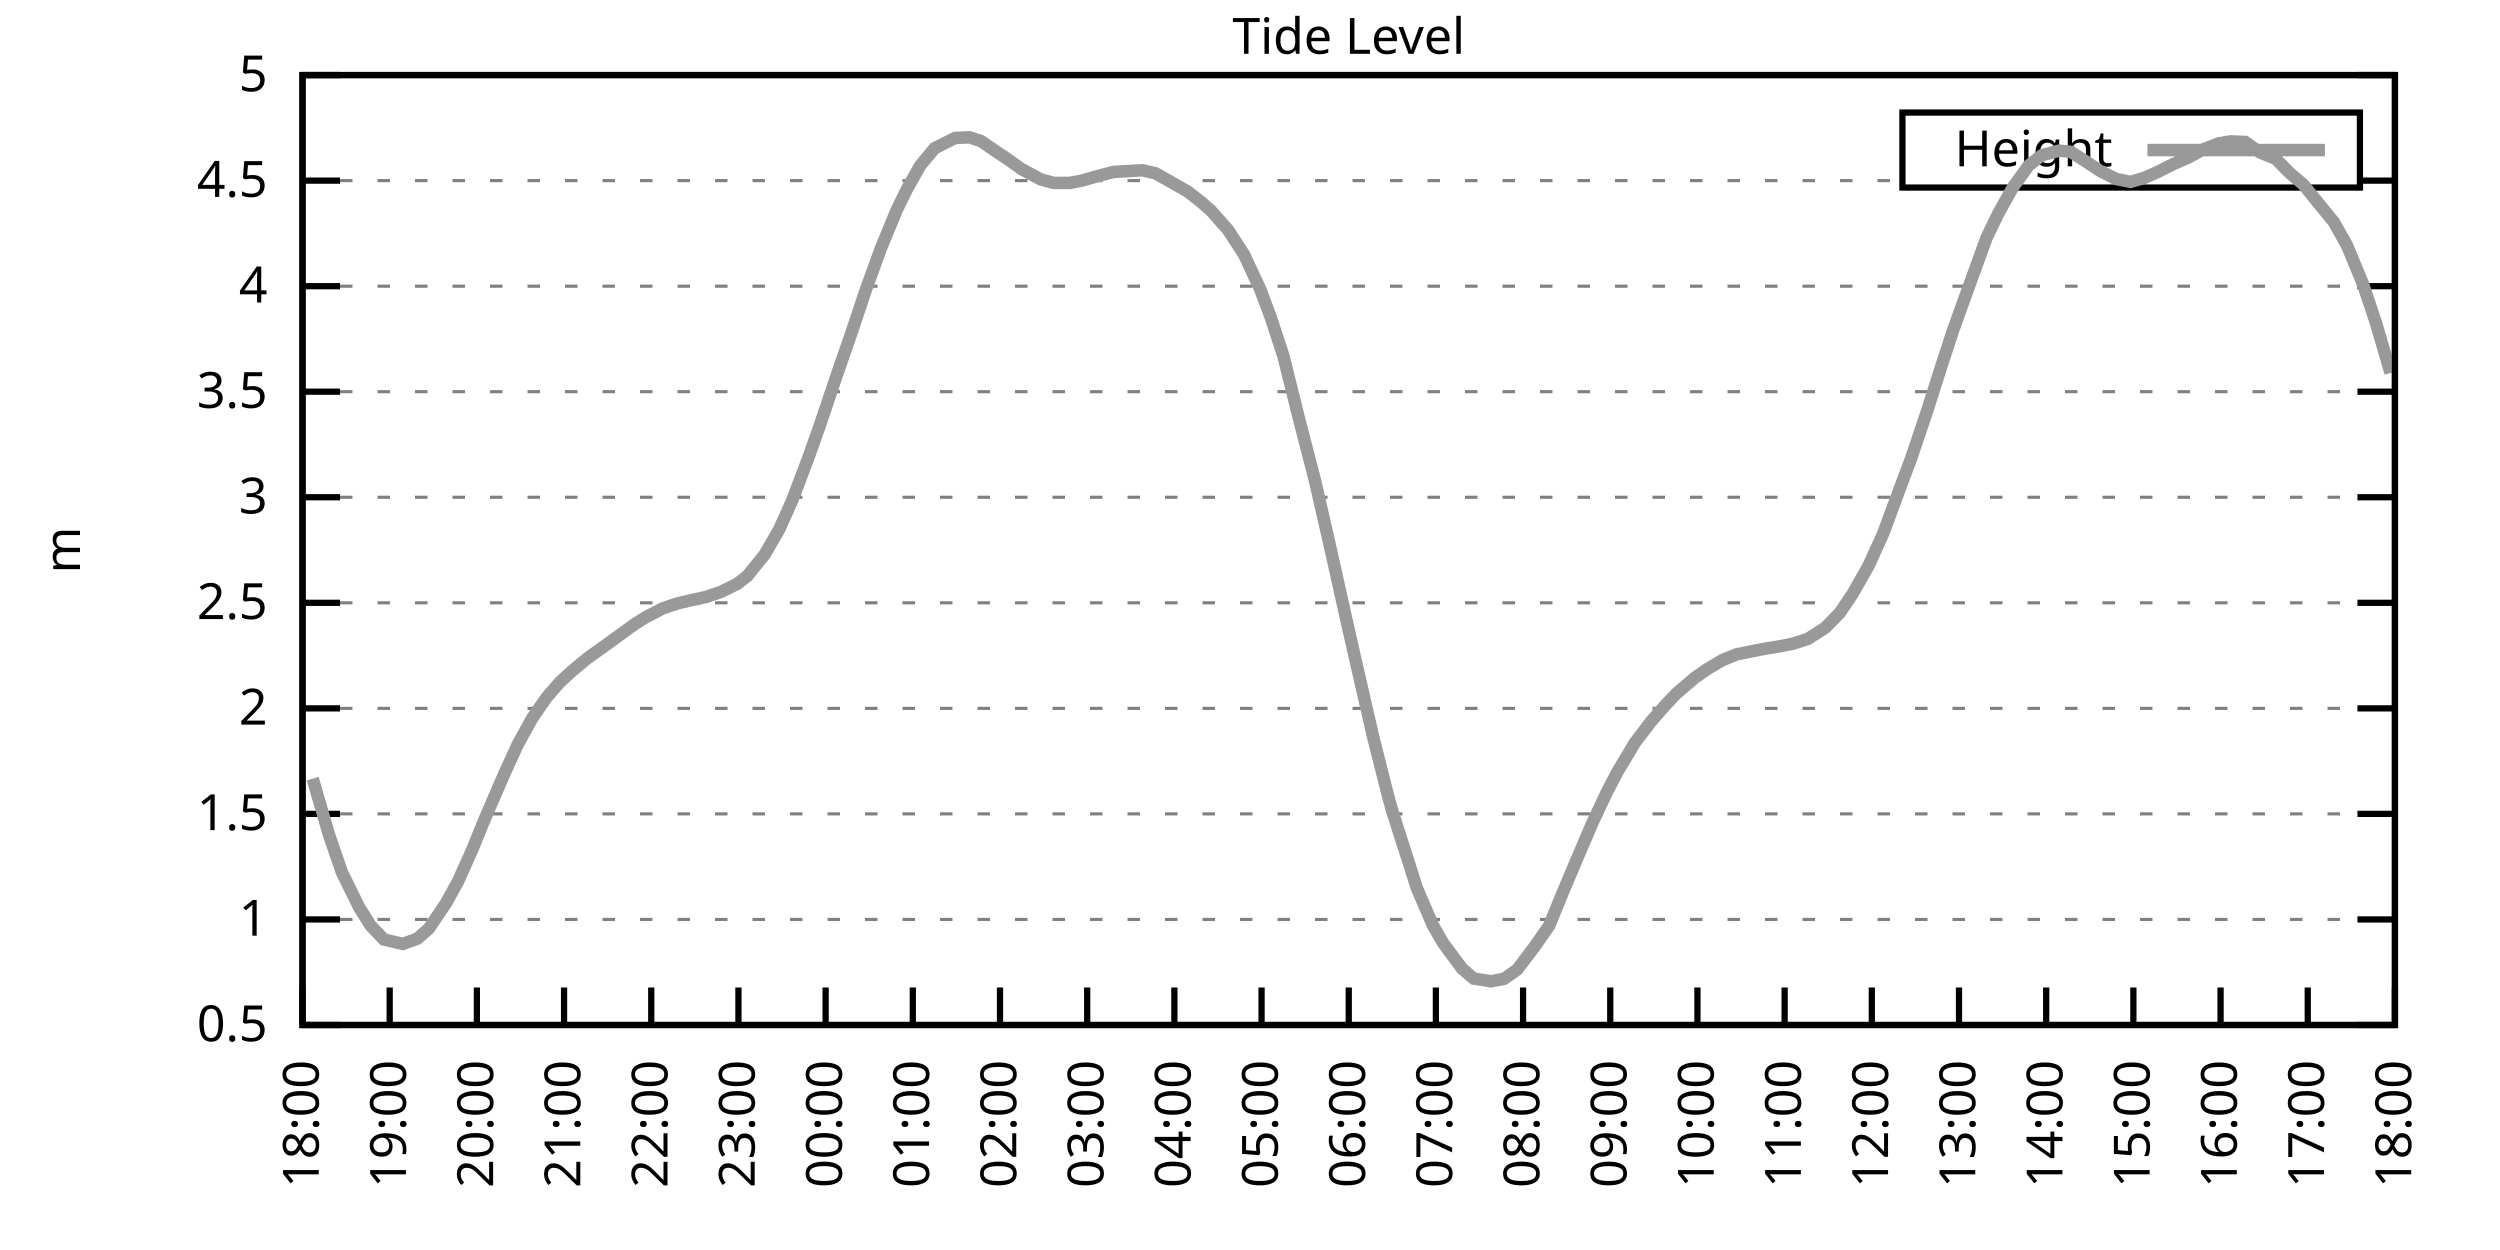
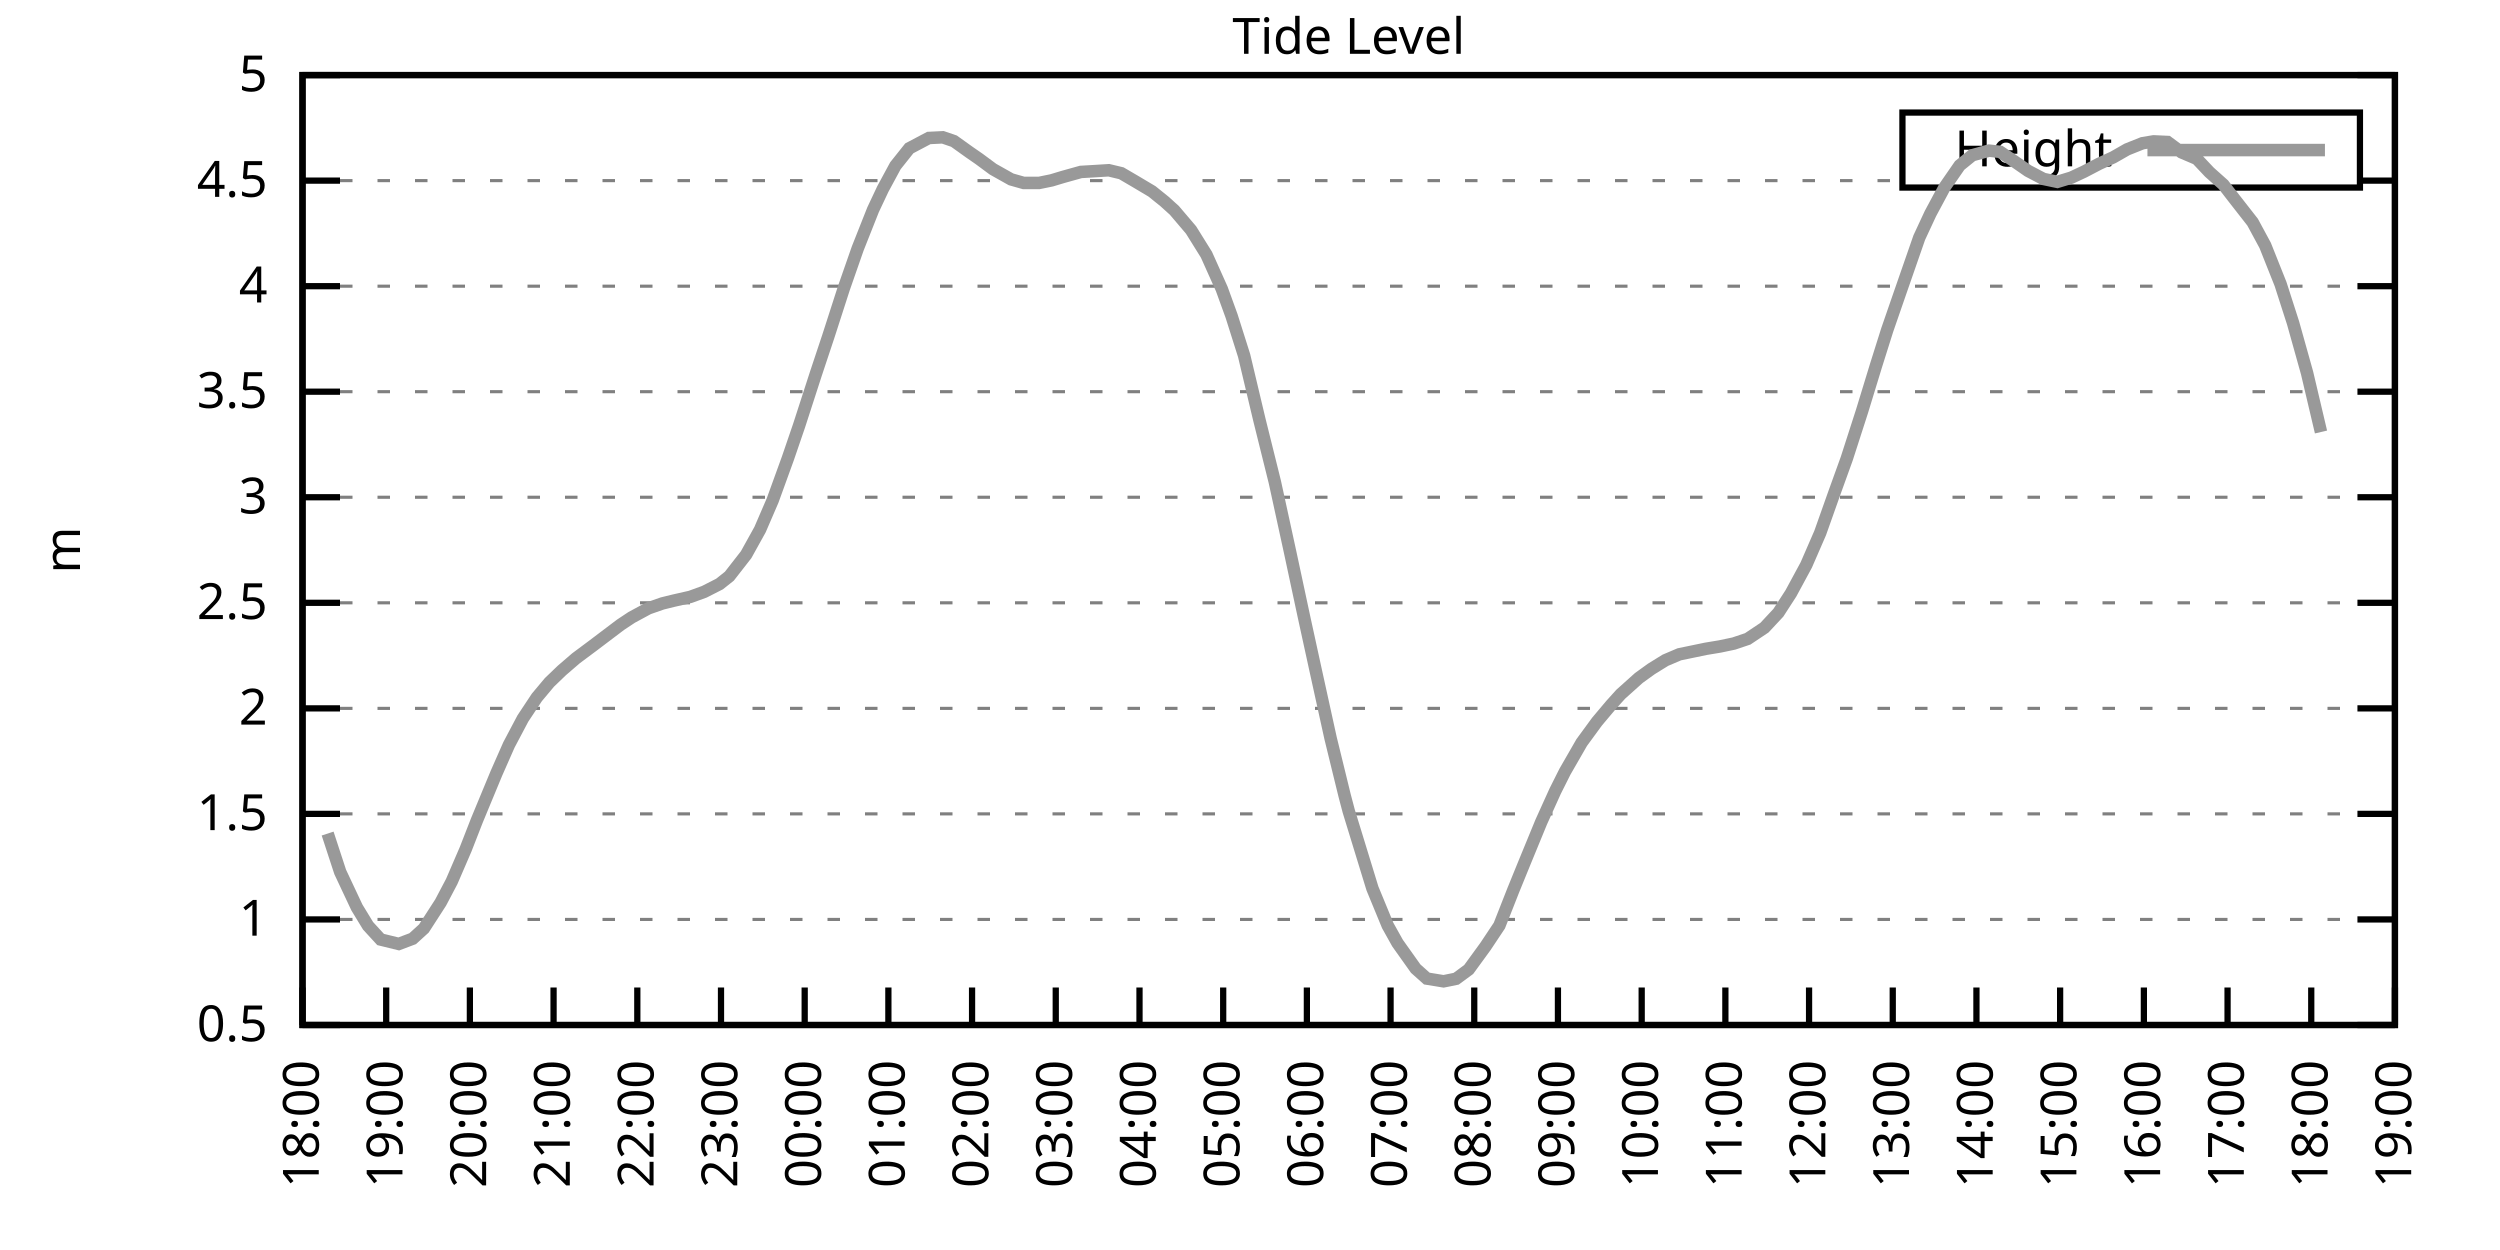
<svg xmlns="http://www.w3.org/2000/svg" xmlns:xlink="http://www.w3.org/1999/xlink" width="400" height="200" viewBox="0 0 400 200">
  <g id="gnuplot_canvas">
    <rect x="0" y="0" width="400" height="200" fill="none" />
    <defs>
      <circle id="gpDot" r="0.5" stroke-width="0.5" stroke="currentColor" />
      <path id="gpPt0" stroke-width="0.333" stroke="currentColor" d="M-1,0 h2 M0,-1 v2" />
      <path id="gpPt1" stroke-width="0.333" stroke="currentColor" d="M-1,-1 L1,1 M1,-1 L-1,1" />
      <path id="gpPt2" stroke-width="0.333" stroke="currentColor" d="M-1,0 L1,0 M0,-1 L0,1 M-1,-1 L1,1 M-1,1 L1,-1" />
      <rect id="gpPt3" stroke-width="0.333" stroke="currentColor" x="-1" y="-1" width="2" height="2" />
      <rect id="gpPt4" stroke-width="0.333" stroke="currentColor" fill="currentColor" x="-1" y="-1" width="2" height="2" />
      <circle id="gpPt5" stroke-width="0.333" stroke="currentColor" cx="0" cy="0" r="1" />
      <use xlink:href="#gpPt5" id="gpPt6" fill="currentColor" stroke="none" />
      <path id="gpPt7" stroke-width="0.333" stroke="currentColor" d="M0,-1.33 L-1.33,0.67 L1.33,0.67 z" />
      <use xlink:href="#gpPt7" id="gpPt8" fill="currentColor" stroke="none" />
      <use xlink:href="#gpPt7" id="gpPt9" stroke="currentColor" transform="rotate(180)" />
      <use xlink:href="#gpPt9" id="gpPt10" fill="currentColor" stroke="none" />
      <use xlink:href="#gpPt3" id="gpPt11" stroke="currentColor" transform="rotate(45)" />
      <use xlink:href="#gpPt11" id="gpPt12" fill="currentColor" stroke="none" />
      <path id="gpPt13" stroke-width="0.333" stroke="currentColor" d="M0,1.330 L1.265,0.411 L0.782,-1.067 L-0.782,-1.076 L-1.265,0.411 z" />
      <use xlink:href="#gpPt13" id="gpPt14" fill="currentColor" stroke="none" />
      <filter id="textbox" filterUnits="objectBoundingBox" x="0" y="0" height="1" width="1">
        <feFlood flood-color="white" flood-opacity="1" result="bgnd" />
        <feComposite in="SourceGraphic" in2="bgnd" operator="atop" />
      </filter>
      <filter id="greybox" filterUnits="objectBoundingBox" x="0" y="0" height="1" width="1">
        <feFlood flood-color="lightgrey" flood-opacity="1" result="grey" />
        <feComposite in="SourceGraphic" in2="grey" operator="atop" />
      </filter>
    </defs>
    <g fill="none" color="white" stroke="currentColor" stroke-width="1.00" stroke-linecap="butt" stroke-linejoin="miter">
</g>
    <g fill="none" color="black" stroke="currentColor" stroke-width="1.00" stroke-linecap="butt" stroke-linejoin="miter">
      <g stroke="none" shape-rendering="crispEdges">
        <polygon fill="rgb(255, 255, 255)" points="48.40,164.00 383.18,164.00 383.18,12.02 48.40,12.02 " />
      </g>
    </g>
    <g fill="none" color="black" stroke="currentColor" stroke-width="1.00" stroke-linecap="butt" stroke-linejoin="miter">
</g>
    <g fill="none" color="black" stroke="black" stroke-width="0.50" stroke-linecap="butt" stroke-linejoin="miter">
</g>
    <g fill="none" color="gray" stroke="currentColor" stroke-width="0.50" stroke-linecap="butt" stroke-linejoin="miter">
      <path stroke="gray" stroke-dasharray="2,4" class="gridline" d="M48.40,164.00 L383.19,164.00  " />
    </g>
    <g fill="none" color="gray" stroke="gray" stroke-width="1.00" stroke-linecap="butt" stroke-linejoin="miter">
</g>
    <g fill="none" color="black" stroke="currentColor" stroke-width="1.00" stroke-linecap="butt" stroke-linejoin="miter">
      <path stroke="black" d="M48.40,164.00 L54.40,164.00 M383.19,164.00 L377.19,164.00  " />
      <g transform="translate(42.80,166.60)" stroke="none" fill="black" font-family="Sans" font-size="8.00" text-anchor="end">
        <text>
          <tspan font-family="Sans"> 0.5</tspan>
        </text>
      </g>
    </g>
    <g fill="none" color="black" stroke="currentColor" stroke-width="1.00" stroke-linecap="butt" stroke-linejoin="miter">
</g>
    <g fill="none" color="black" stroke="black" stroke-width="0.50" stroke-linecap="butt" stroke-linejoin="miter">
</g>
    <g fill="none" color="gray" stroke="currentColor" stroke-width="0.50" stroke-linecap="butt" stroke-linejoin="miter">
      <path stroke="gray" stroke-dasharray="2,4" class="gridline" d="M48.40,147.11 L383.19,147.11  " />
    </g>
    <g fill="none" color="gray" stroke="gray" stroke-width="1.00" stroke-linecap="butt" stroke-linejoin="miter">
</g>
    <g fill="none" color="black" stroke="currentColor" stroke-width="1.00" stroke-linecap="butt" stroke-linejoin="miter">
      <path stroke="black" d="M48.40,147.11 L54.40,147.11 M383.19,147.11 L377.19,147.11  " />
      <g transform="translate(42.80,149.71)" stroke="none" fill="black" font-family="Sans" font-size="8.00" text-anchor="end">
        <text>
          <tspan font-family="Sans"> 1</tspan>
        </text>
      </g>
    </g>
    <g fill="none" color="black" stroke="currentColor" stroke-width="1.00" stroke-linecap="butt" stroke-linejoin="miter">
</g>
    <g fill="none" color="black" stroke="black" stroke-width="0.50" stroke-linecap="butt" stroke-linejoin="miter">
</g>
    <g fill="none" color="gray" stroke="currentColor" stroke-width="0.50" stroke-linecap="butt" stroke-linejoin="miter">
      <path stroke="gray" stroke-dasharray="2,4" class="gridline" d="M48.40,130.22 L383.19,130.22  " />
    </g>
    <g fill="none" color="gray" stroke="gray" stroke-width="1.00" stroke-linecap="butt" stroke-linejoin="miter">
</g>
    <g fill="none" color="black" stroke="currentColor" stroke-width="1.00" stroke-linecap="butt" stroke-linejoin="miter">
      <path stroke="black" d="M48.40,130.22 L54.40,130.22 M383.19,130.22 L377.19,130.22  " />
      <g transform="translate(42.80,132.82)" stroke="none" fill="black" font-family="Sans" font-size="8.00" text-anchor="end">
        <text>
          <tspan font-family="Sans"> 1.5</tspan>
        </text>
      </g>
    </g>
    <g fill="none" color="black" stroke="currentColor" stroke-width="1.00" stroke-linecap="butt" stroke-linejoin="miter">
</g>
    <g fill="none" color="black" stroke="black" stroke-width="0.50" stroke-linecap="butt" stroke-linejoin="miter">
</g>
    <g fill="none" color="gray" stroke="currentColor" stroke-width="0.50" stroke-linecap="butt" stroke-linejoin="miter">
      <path stroke="gray" stroke-dasharray="2,4" class="gridline" d="M48.40,113.34 L383.19,113.34  " />
    </g>
    <g fill="none" color="gray" stroke="gray" stroke-width="1.00" stroke-linecap="butt" stroke-linejoin="miter">
</g>
    <g fill="none" color="black" stroke="currentColor" stroke-width="1.00" stroke-linecap="butt" stroke-linejoin="miter">
      <path stroke="black" d="M48.40,113.34 L54.40,113.34 M383.19,113.34 L377.19,113.34  " />
      <g transform="translate(42.80,115.94)" stroke="none" fill="black" font-family="Sans" font-size="8.00" text-anchor="end">
        <text>
          <tspan font-family="Sans"> 2</tspan>
        </text>
      </g>
    </g>
    <g fill="none" color="black" stroke="currentColor" stroke-width="1.00" stroke-linecap="butt" stroke-linejoin="miter">
</g>
    <g fill="none" color="black" stroke="black" stroke-width="0.50" stroke-linecap="butt" stroke-linejoin="miter">
</g>
    <g fill="none" color="gray" stroke="currentColor" stroke-width="0.50" stroke-linecap="butt" stroke-linejoin="miter">
      <path stroke="gray" stroke-dasharray="2,4" class="gridline" d="M48.40,96.45 L383.19,96.45  " />
    </g>
    <g fill="none" color="gray" stroke="gray" stroke-width="1.00" stroke-linecap="butt" stroke-linejoin="miter">
</g>
    <g fill="none" color="black" stroke="currentColor" stroke-width="1.00" stroke-linecap="butt" stroke-linejoin="miter">
      <path stroke="black" d="M48.40,96.45 L54.40,96.45 M383.19,96.45 L377.19,96.45  " />
      <g transform="translate(42.80,99.05)" stroke="none" fill="black" font-family="Sans" font-size="8.00" text-anchor="end">
        <text>
          <tspan font-family="Sans"> 2.5</tspan>
        </text>
      </g>
    </g>
    <g fill="none" color="black" stroke="currentColor" stroke-width="1.00" stroke-linecap="butt" stroke-linejoin="miter">
</g>
    <g fill="none" color="black" stroke="black" stroke-width="0.50" stroke-linecap="butt" stroke-linejoin="miter">
</g>
    <g fill="none" color="gray" stroke="currentColor" stroke-width="0.50" stroke-linecap="butt" stroke-linejoin="miter">
      <path stroke="gray" stroke-dasharray="2,4" class="gridline" d="M48.40,79.56 L383.19,79.56  " />
    </g>
    <g fill="none" color="gray" stroke="gray" stroke-width="1.00" stroke-linecap="butt" stroke-linejoin="miter">
</g>
    <g fill="none" color="black" stroke="currentColor" stroke-width="1.00" stroke-linecap="butt" stroke-linejoin="miter">
      <path stroke="black" d="M48.40,79.56 L54.40,79.56 M383.19,79.56 L377.19,79.56  " />
      <g transform="translate(42.80,82.16)" stroke="none" fill="black" font-family="Sans" font-size="8.00" text-anchor="end">
        <text>
          <tspan font-family="Sans"> 3</tspan>
        </text>
      </g>
    </g>
    <g fill="none" color="black" stroke="currentColor" stroke-width="1.00" stroke-linecap="butt" stroke-linejoin="miter">
</g>
    <g fill="none" color="black" stroke="black" stroke-width="0.50" stroke-linecap="butt" stroke-linejoin="miter">
</g>
    <g fill="none" color="gray" stroke="currentColor" stroke-width="0.50" stroke-linecap="butt" stroke-linejoin="miter">
      <path stroke="gray" stroke-dasharray="2,4" class="gridline" d="M48.40,62.67 L383.19,62.67  " />
    </g>
    <g fill="none" color="gray" stroke="gray" stroke-width="1.00" stroke-linecap="butt" stroke-linejoin="miter">
</g>
    <g fill="none" color="black" stroke="currentColor" stroke-width="1.00" stroke-linecap="butt" stroke-linejoin="miter">
      <path stroke="black" d="M48.40,62.67 L54.40,62.67 M383.19,62.67 L377.19,62.67  " />
      <g transform="translate(42.80,65.27)" stroke="none" fill="black" font-family="Sans" font-size="8.00" text-anchor="end">
        <text>
          <tspan font-family="Sans"> 3.5</tspan>
        </text>
      </g>
    </g>
    <g fill="none" color="black" stroke="currentColor" stroke-width="1.00" stroke-linecap="butt" stroke-linejoin="miter">
</g>
    <g fill="none" color="black" stroke="black" stroke-width="0.50" stroke-linecap="butt" stroke-linejoin="miter">
</g>
    <g fill="none" color="gray" stroke="currentColor" stroke-width="0.50" stroke-linecap="butt" stroke-linejoin="miter">
      <path stroke="gray" stroke-dasharray="2,4" class="gridline" d="M48.40,45.79 L383.19,45.79  " />
    </g>
    <g fill="none" color="gray" stroke="gray" stroke-width="1.00" stroke-linecap="butt" stroke-linejoin="miter">
</g>
    <g fill="none" color="black" stroke="currentColor" stroke-width="1.00" stroke-linecap="butt" stroke-linejoin="miter">
      <path stroke="black" d="M48.40,45.79 L54.40,45.79 M383.19,45.79 L377.19,45.79  " />
      <g transform="translate(42.80,48.39)" stroke="none" fill="black" font-family="Sans" font-size="8.00" text-anchor="end">
        <text>
          <tspan font-family="Sans"> 4</tspan>
        </text>
      </g>
    </g>
    <g fill="none" color="black" stroke="currentColor" stroke-width="1.00" stroke-linecap="butt" stroke-linejoin="miter">
</g>
    <g fill="none" color="black" stroke="black" stroke-width="0.50" stroke-linecap="butt" stroke-linejoin="miter">
</g>
    <g fill="none" color="gray" stroke="currentColor" stroke-width="0.50" stroke-linecap="butt" stroke-linejoin="miter">
      <path stroke="gray" stroke-dasharray="2,4" class="gridline" d="M48.40,28.90 L304.39,28.90 M377.59,28.90 L383.19,28.90  " />
    </g>
    <g fill="none" color="gray" stroke="gray" stroke-width="1.00" stroke-linecap="butt" stroke-linejoin="miter">
</g>
    <g fill="none" color="black" stroke="currentColor" stroke-width="1.00" stroke-linecap="butt" stroke-linejoin="miter">
      <path stroke="black" d="M48.40,28.90 L54.40,28.90 M383.19,28.90 L377.19,28.90  " />
      <g transform="translate(42.80,31.50)" stroke="none" fill="black" font-family="Sans" font-size="8.00" text-anchor="end">
        <text>
          <tspan font-family="Sans"> 4.5</tspan>
        </text>
      </g>
    </g>
    <g fill="none" color="black" stroke="currentColor" stroke-width="1.00" stroke-linecap="butt" stroke-linejoin="miter">
</g>
    <g fill="none" color="black" stroke="black" stroke-width="0.50" stroke-linecap="butt" stroke-linejoin="miter">
</g>
    <g fill="none" color="gray" stroke="currentColor" stroke-width="0.50" stroke-linecap="butt" stroke-linejoin="miter">
      <path stroke="gray" stroke-dasharray="2,4" class="gridline" d="M48.40,12.01 L383.19,12.01  " />
    </g>
    <g fill="none" color="gray" stroke="gray" stroke-width="1.00" stroke-linecap="butt" stroke-linejoin="miter">
</g>
    <g fill="none" color="black" stroke="currentColor" stroke-width="1.00" stroke-linecap="butt" stroke-linejoin="miter">
      <path stroke="black" d="M48.40,12.01 L54.40,12.01 M383.19,12.01 L377.19,12.01  " />
      <g transform="translate(42.80,14.61)" stroke="none" fill="black" font-family="Sans" font-size="8.00" text-anchor="end">
        <text>
          <tspan font-family="Sans"> 5</tspan>
        </text>
      </g>
    </g>
    <g fill="none" color="black" stroke="currentColor" stroke-width="1.00" stroke-linecap="butt" stroke-linejoin="miter">
      <path stroke="black" d="M48.40,164.00 L48.40,158.00  " />
      <g transform="translate(51.00,169.60) rotate(270.00)" stroke="none" fill="black" font-family="Sans" font-size="8.00" text-anchor="end">
        <text>
          <tspan font-family="Sans">18:00</tspan>
        </text>
      </g>
    </g>
    <g fill="none" color="black" stroke="currentColor" stroke-width="1.00" stroke-linecap="butt" stroke-linejoin="miter">
-       <path stroke="black" d="M62.35,164.00 L62.35,158.00  " />
-       <g transform="translate(64.95,169.60) rotate(270.00)" stroke="none" fill="black" font-family="Sans" font-size="8.00" text-anchor="end">
+       <path stroke="black" d="M61.79,164.00 L61.79,158.00  " />
+       <g transform="translate(64.39,169.60) rotate(270.00)" stroke="none" fill="black" font-family="Sans" font-size="8.00" text-anchor="end">
        <text>
          <tspan font-family="Sans">19:00</tspan>
        </text>
      </g>
    </g>
    <g fill="none" color="black" stroke="currentColor" stroke-width="1.00" stroke-linecap="butt" stroke-linejoin="miter">
-       <path stroke="black" d="M76.30,164.00 L76.30,158.00  " />
-       <g transform="translate(78.90,169.60) rotate(270.00)" stroke="none" fill="black" font-family="Sans" font-size="8.00" text-anchor="end">
+       <path stroke="black" d="M75.18,164.00 L75.18,158.00  " />
+       <g transform="translate(77.78,169.60) rotate(270.00)" stroke="none" fill="black" font-family="Sans" font-size="8.00" text-anchor="end">
        <text>
          <tspan font-family="Sans">20:00</tspan>
        </text>
      </g>
    </g>
    <g fill="none" color="black" stroke="currentColor" stroke-width="1.00" stroke-linecap="butt" stroke-linejoin="miter">
-       <path stroke="black" d="M90.25,164.00 L90.25,158.00  " />
-       <g transform="translate(92.85,169.60) rotate(270.00)" stroke="none" fill="black" font-family="Sans" font-size="8.00" text-anchor="end">
+       <path stroke="black" d="M88.57,164.00 L88.57,158.00  " />
+       <g transform="translate(91.17,169.60) rotate(270.00)" stroke="none" fill="black" font-family="Sans" font-size="8.00" text-anchor="end">
        <text>
          <tspan font-family="Sans">21:00</tspan>
        </text>
      </g>
    </g>
    <g fill="none" color="black" stroke="currentColor" stroke-width="1.00" stroke-linecap="butt" stroke-linejoin="miter">
-       <path stroke="black" d="M104.20,164.00 L104.20,158.00  " />
-       <g transform="translate(106.80,169.60) rotate(270.00)" stroke="none" fill="black" font-family="Sans" font-size="8.00" text-anchor="end">
+       <path stroke="black" d="M101.97,164.00 L101.97,158.00  " />
+       <g transform="translate(104.57,169.60) rotate(270.00)" stroke="none" fill="black" font-family="Sans" font-size="8.00" text-anchor="end">
        <text>
          <tspan font-family="Sans">22:00</tspan>
        </text>
      </g>
    </g>
    <g fill="none" color="black" stroke="currentColor" stroke-width="1.00" stroke-linecap="butt" stroke-linejoin="miter">
-       <path stroke="black" d="M118.15,164.00 L118.15,158.00  " />
-       <g transform="translate(120.75,169.60) rotate(270.00)" stroke="none" fill="black" font-family="Sans" font-size="8.00" text-anchor="end">
+       <path stroke="black" d="M115.36,164.00 L115.36,158.00  " />
+       <g transform="translate(117.96,169.60) rotate(270.00)" stroke="none" fill="black" font-family="Sans" font-size="8.00" text-anchor="end">
        <text>
          <tspan font-family="Sans">23:00</tspan>
        </text>
      </g>
    </g>
    <g fill="none" color="black" stroke="currentColor" stroke-width="1.00" stroke-linecap="butt" stroke-linejoin="miter">
-       <path stroke="black" d="M132.10,164.00 L132.10,158.00  " />
-       <g transform="translate(134.70,169.60) rotate(270.00)" stroke="none" fill="black" font-family="Sans" font-size="8.00" text-anchor="end">
+       <path stroke="black" d="M128.75,164.00 L128.75,158.00  " />
+       <g transform="translate(131.35,169.60) rotate(270.00)" stroke="none" fill="black" font-family="Sans" font-size="8.00" text-anchor="end">
        <text>
          <tspan font-family="Sans">00:00</tspan>
        </text>
      </g>
    </g>
    <g fill="none" color="black" stroke="currentColor" stroke-width="1.00" stroke-linecap="butt" stroke-linejoin="miter">
-       <path stroke="black" d="M146.05,164.00 L146.05,158.00  " />
-       <g transform="translate(148.65,169.60) rotate(270.00)" stroke="none" fill="black" font-family="Sans" font-size="8.00" text-anchor="end">
+       <path stroke="black" d="M142.14,164.00 L142.14,158.00  " />
+       <g transform="translate(144.74,169.60) rotate(270.00)" stroke="none" fill="black" font-family="Sans" font-size="8.00" text-anchor="end">
        <text>
          <tspan font-family="Sans">01:00</tspan>
        </text>
      </g>
    </g>
    <g fill="none" color="black" stroke="currentColor" stroke-width="1.00" stroke-linecap="butt" stroke-linejoin="miter">
-       <path stroke="black" d="M160.00,164.00 L160.00,158.00  " />
-       <g transform="translate(162.60,169.60) rotate(270.00)" stroke="none" fill="black" font-family="Sans" font-size="8.00" text-anchor="end">
+       <path stroke="black" d="M155.53,164.00 L155.53,158.00  " />
+       <g transform="translate(158.13,169.60) rotate(270.00)" stroke="none" fill="black" font-family="Sans" font-size="8.00" text-anchor="end">
        <text>
          <tspan font-family="Sans">02:00</tspan>
        </text>
      </g>
    </g>
    <g fill="none" color="black" stroke="currentColor" stroke-width="1.00" stroke-linecap="butt" stroke-linejoin="miter">
-       <path stroke="black" d="M173.95,164.00 L173.95,158.00  " />
-       <g transform="translate(176.55,169.60) rotate(270.00)" stroke="none" fill="black" font-family="Sans" font-size="8.00" text-anchor="end">
+       <path stroke="black" d="M168.92,164.00 L168.92,158.00  " />
+       <g transform="translate(171.52,169.60) rotate(270.00)" stroke="none" fill="black" font-family="Sans" font-size="8.00" text-anchor="end">
        <text>
          <tspan font-family="Sans">03:00</tspan>
        </text>
      </g>
    </g>
    <g fill="none" color="black" stroke="currentColor" stroke-width="1.00" stroke-linecap="butt" stroke-linejoin="miter">
-       <path stroke="black" d="M187.90,164.00 L187.90,158.00  " />
-       <g transform="translate(190.50,169.60) rotate(270.00)" stroke="none" fill="black" font-family="Sans" font-size="8.00" text-anchor="end">
+       <path stroke="black" d="M182.32,164.00 L182.32,158.00  " />
+       <g transform="translate(184.92,169.60) rotate(270.00)" stroke="none" fill="black" font-family="Sans" font-size="8.00" text-anchor="end">
        <text>
          <tspan font-family="Sans">04:00</tspan>
        </text>
      </g>
    </g>
    <g fill="none" color="black" stroke="currentColor" stroke-width="1.00" stroke-linecap="butt" stroke-linejoin="miter">
-       <path stroke="black" d="M201.85,164.00 L201.85,158.00  " />
-       <g transform="translate(204.45,169.60) rotate(270.00)" stroke="none" fill="black" font-family="Sans" font-size="8.00" text-anchor="end">
+       <path stroke="black" d="M195.71,164.00 L195.71,158.00  " />
+       <g transform="translate(198.31,169.60) rotate(270.00)" stroke="none" fill="black" font-family="Sans" font-size="8.00" text-anchor="end">
        <text>
          <tspan font-family="Sans">05:00</tspan>
        </text>
      </g>
    </g>
    <g fill="none" color="black" stroke="currentColor" stroke-width="1.00" stroke-linecap="butt" stroke-linejoin="miter">
-       <path stroke="black" d="M215.80,164.00 L215.80,158.00  " />
-       <g transform="translate(218.40,169.60) rotate(270.00)" stroke="none" fill="black" font-family="Sans" font-size="8.00" text-anchor="end">
+       <path stroke="black" d="M209.10,164.00 L209.10,158.00  " />
+       <g transform="translate(211.70,169.60) rotate(270.00)" stroke="none" fill="black" font-family="Sans" font-size="8.00" text-anchor="end">
        <text>
          <tspan font-family="Sans">06:00</tspan>
        </text>
      </g>
    </g>
    <g fill="none" color="black" stroke="currentColor" stroke-width="1.00" stroke-linecap="butt" stroke-linejoin="miter">
-       <path stroke="black" d="M229.74,164.00 L229.74,158.00  " />
-       <g transform="translate(232.34,169.60) rotate(270.00)" stroke="none" fill="black" font-family="Sans" font-size="8.00" text-anchor="end">
+       <path stroke="black" d="M222.49,164.00 L222.49,158.00  " />
+       <g transform="translate(225.09,169.60) rotate(270.00)" stroke="none" fill="black" font-family="Sans" font-size="8.00" text-anchor="end">
        <text>
          <tspan font-family="Sans">07:00</tspan>
        </text>
      </g>
    </g>
    <g fill="none" color="black" stroke="currentColor" stroke-width="1.00" stroke-linecap="butt" stroke-linejoin="miter">
-       <path stroke="black" d="M243.69,164.00 L243.69,158.00  " />
-       <g transform="translate(246.29,169.60) rotate(270.00)" stroke="none" fill="black" font-family="Sans" font-size="8.00" text-anchor="end">
+       <path stroke="black" d="M235.88,164.00 L235.88,158.00  " />
+       <g transform="translate(238.48,169.60) rotate(270.00)" stroke="none" fill="black" font-family="Sans" font-size="8.00" text-anchor="end">
        <text>
          <tspan font-family="Sans">08:00</tspan>
        </text>
      </g>
    </g>
    <g fill="none" color="black" stroke="currentColor" stroke-width="1.00" stroke-linecap="butt" stroke-linejoin="miter">
-       <path stroke="black" d="M257.64,164.00 L257.64,158.00  " />
-       <g transform="translate(260.24,169.60) rotate(270.00)" stroke="none" fill="black" font-family="Sans" font-size="8.00" text-anchor="end">
+       <path stroke="black" d="M249.27,164.00 L249.27,158.00  " />
+       <g transform="translate(251.87,169.60) rotate(270.00)" stroke="none" fill="black" font-family="Sans" font-size="8.00" text-anchor="end">
        <text>
          <tspan font-family="Sans">09:00</tspan>
        </text>
      </g>
    </g>
    <g fill="none" color="black" stroke="currentColor" stroke-width="1.00" stroke-linecap="butt" stroke-linejoin="miter">
-       <path stroke="black" d="M271.59,164.00 L271.59,158.00  " />
-       <g transform="translate(274.19,169.60) rotate(270.00)" stroke="none" fill="black" font-family="Sans" font-size="8.00" text-anchor="end">
+       <path stroke="black" d="M262.67,164.00 L262.67,158.00  " />
+       <g transform="translate(265.27,169.60) rotate(270.00)" stroke="none" fill="black" font-family="Sans" font-size="8.00" text-anchor="end">
        <text>
          <tspan font-family="Sans">10:00</tspan>
        </text>
      </g>
    </g>
    <g fill="none" color="black" stroke="currentColor" stroke-width="1.00" stroke-linecap="butt" stroke-linejoin="miter">
-       <path stroke="black" d="M285.54,164.00 L285.54,158.00  " />
-       <g transform="translate(288.14,169.60) rotate(270.00)" stroke="none" fill="black" font-family="Sans" font-size="8.00" text-anchor="end">
+       <path stroke="black" d="M276.06,164.00 L276.06,158.00  " />
+       <g transform="translate(278.66,169.60) rotate(270.00)" stroke="none" fill="black" font-family="Sans" font-size="8.00" text-anchor="end">
        <text>
          <tspan font-family="Sans">11:00</tspan>
        </text>
      </g>
    </g>
    <g fill="none" color="black" stroke="currentColor" stroke-width="1.00" stroke-linecap="butt" stroke-linejoin="miter">
-       <path stroke="black" d="M299.49,164.00 L299.49,158.00  " />
-       <g transform="translate(302.09,169.60) rotate(270.00)" stroke="none" fill="black" font-family="Sans" font-size="8.00" text-anchor="end">
+       <path stroke="black" d="M289.45,164.00 L289.45,158.00  " />
+       <g transform="translate(292.05,169.60) rotate(270.00)" stroke="none" fill="black" font-family="Sans" font-size="8.00" text-anchor="end">
        <text>
          <tspan font-family="Sans">12:00</tspan>
        </text>
      </g>
    </g>
    <g fill="none" color="black" stroke="currentColor" stroke-width="1.00" stroke-linecap="butt" stroke-linejoin="miter">
-       <path stroke="black" d="M313.44,164.00 L313.44,158.00  " />
-       <g transform="translate(316.04,169.60) rotate(270.00)" stroke="none" fill="black" font-family="Sans" font-size="8.00" text-anchor="end">
+       <path stroke="black" d="M302.84,164.00 L302.84,158.00  " />
+       <g transform="translate(305.44,169.60) rotate(270.00)" stroke="none" fill="black" font-family="Sans" font-size="8.00" text-anchor="end">
        <text>
          <tspan font-family="Sans">13:00</tspan>
        </text>
      </g>
    </g>
    <g fill="none" color="black" stroke="currentColor" stroke-width="1.00" stroke-linecap="butt" stroke-linejoin="miter">
-       <path stroke="black" d="M327.39,164.00 L327.39,158.00  " />
-       <g transform="translate(329.99,169.60) rotate(270.00)" stroke="none" fill="black" font-family="Sans" font-size="8.00" text-anchor="end">
+       <path stroke="black" d="M316.23,164.00 L316.23,158.00  " />
+       <g transform="translate(318.83,169.60) rotate(270.00)" stroke="none" fill="black" font-family="Sans" font-size="8.00" text-anchor="end">
        <text>
          <tspan font-family="Sans">14:00</tspan>
        </text>
      </g>
    </g>
    <g fill="none" color="black" stroke="currentColor" stroke-width="1.00" stroke-linecap="butt" stroke-linejoin="miter">
-       <path stroke="black" d="M341.34,164.00 L341.34,158.00  " />
-       <g transform="translate(343.94,169.60) rotate(270.00)" stroke="none" fill="black" font-family="Sans" font-size="8.00" text-anchor="end">
+       <path stroke="black" d="M329.62,164.00 L329.62,158.00  " />
+       <g transform="translate(332.22,169.60) rotate(270.00)" stroke="none" fill="black" font-family="Sans" font-size="8.00" text-anchor="end">
        <text>
          <tspan font-family="Sans">15:00</tspan>
        </text>
      </g>
    </g>
    <g fill="none" color="black" stroke="currentColor" stroke-width="1.00" stroke-linecap="butt" stroke-linejoin="miter">
-       <path stroke="black" d="M355.29,164.00 L355.29,158.00  " />
-       <g transform="translate(357.89,169.60) rotate(270.00)" stroke="none" fill="black" font-family="Sans" font-size="8.00" text-anchor="end">
+       <path stroke="black" d="M343.02,164.00 L343.02,158.00  " />
+       <g transform="translate(345.62,169.60) rotate(270.00)" stroke="none" fill="black" font-family="Sans" font-size="8.00" text-anchor="end">
        <text>
          <tspan font-family="Sans">16:00</tspan>
        </text>
      </g>
    </g>
    <g fill="none" color="black" stroke="currentColor" stroke-width="1.00" stroke-linecap="butt" stroke-linejoin="miter">
-       <path stroke="black" d="M369.24,164.00 L369.24,158.00  " />
-       <g transform="translate(371.84,169.60) rotate(270.00)" stroke="none" fill="black" font-family="Sans" font-size="8.00" text-anchor="end">
+       <path stroke="black" d="M356.41,164.00 L356.41,158.00  " />
+       <g transform="translate(359.01,169.60) rotate(270.00)" stroke="none" fill="black" font-family="Sans" font-size="8.00" text-anchor="end">
        <text>
          <tspan font-family="Sans">17:00</tspan>
+         </text>
+       </g>
+     </g>
+     <g fill="none" color="black" stroke="currentColor" stroke-width="1.00" stroke-linecap="butt" stroke-linejoin="miter">
+       <path stroke="black" d="M369.80,164.00 L369.80,158.00  " />
+       <g transform="translate(372.40,169.60) rotate(270.00)" stroke="none" fill="black" font-family="Sans" font-size="8.00" text-anchor="end">
+         <text>
+           <tspan font-family="Sans">18:00</tspan>
        </text>
      </g>
    </g>
    <g fill="none" color="black" stroke="currentColor" stroke-width="1.00" stroke-linecap="butt" stroke-linejoin="miter">
      <path stroke="black" d="M383.19,164.00 L383.19,158.00  " />
      <g transform="translate(385.79,169.60) rotate(270.00)" stroke="none" fill="black" font-family="Sans" font-size="8.00" text-anchor="end">
        <text>
-           <tspan font-family="Sans">18:00</tspan>
+           <tspan font-family="Sans">19:00</tspan>
        </text>
      </g>
    </g>
    <g fill="none" color="black" stroke="currentColor" stroke-width="1.00" stroke-linecap="butt" stroke-linejoin="miter">
</g>
    <g fill="none" color="black" stroke="currentColor" stroke-width="1.00" stroke-linecap="butt" stroke-linejoin="miter">
      <path stroke="black" d="M48.40,12.01 L48.40,164.00 L383.19,164.00 L383.19,12.01 L48.40,12.01 Z  " />
    </g>
    <g fill="none" color="black" stroke="currentColor" stroke-width="1.00" stroke-linecap="butt" stroke-linejoin="miter">
</g>
    <g fill="none" color="black" stroke="currentColor" stroke-width="1.00" stroke-linecap="butt" stroke-linejoin="miter">
      <path stroke="black" d="M304.39,30.01 L304.39,18.01 L377.59,18.01 L377.59,30.01 L304.39,30.01 Z  " />
    </g>
    <g id="Tide_level_plot_1">
      <g fill="none" color="white" stroke="black" stroke-width="2.00" stroke-linecap="butt" stroke-linejoin="miter">
</g>
      <g fill="none" color="black" stroke="currentColor" stroke-width="2.00" stroke-linecap="butt" stroke-linejoin="miter">
        <g transform="translate(337.99,26.61)" stroke="none" fill="black" font-family="Sans" font-size="8.00" text-anchor="end">
          <text>
            <tspan font-family="Sans">Height</tspan>
          </text>
        </g>
      </g>
      <g fill="none" color="black" stroke="currentColor" stroke-width="2.00" stroke-linecap="butt" stroke-linejoin="miter">
-         <path stroke="rgb(153, 153, 153)" d="M343.59,24.01 L371.99,24.01 M50.03,124.58 L52.58,133.37 L54.68,139.51 L57.47,145.19 L59.33,148.13 L61.42,150.32   L64.44,151.03 L66.77,150.19 L68.63,148.56 L71.42,144.41 L73.28,141.03 L75.60,135.86 L77.46,131.27 L80.72,123.74   L82.81,119.18 L85.13,114.96 L87.46,111.58 L89.55,109.18 L91.64,107.26 L93.97,105.33 L96.76,103.34 L98.85,101.82   L101.41,99.96 L103.27,98.78 L106.06,97.33 L108.38,96.55 L110.24,96.11 L113.03,95.50 L115.36,94.69 L117.92,93.44   L119.54,92.19 L122.33,88.75 L124.66,84.73 L126.75,80.07 L129.31,73.31 L131.17,68.08 L133.96,59.80 L136.05,53.79   L138.61,46.16 L140.93,39.77 L143.49,33.56 L145.12,30.25 L147.21,26.53 L149.53,23.73 L152.79,22.08 L155.11,21.97   L156.97,22.58 L159.53,24.34 L161.16,25.42 L163.48,27.07 L166.51,28.70 L168.60,29.27 L171.16,29.27 L173.25,28.86   L175.11,28.32 L178.13,27.51 L180.46,27.38 L182.78,27.24 L184.87,27.72 L187.20,29.03 L189.99,30.62 L192.08,32.24   L193.71,33.66 L196.50,36.80 L199.06,40.75 L201.61,46.22 L203.24,50.55 L205.33,56.90 L207.89,67.20 L210.45,77.10   L213.01,88.34 L215.33,98.75 L217.19,106.95 L219.75,118.10 L222.07,127.25 L222.77,129.79 L226.72,142.15 L229.28,148.09   L230.91,150.90 L233.93,154.98 L235.79,156.57 L238.58,157.01 L240.67,156.60 L242.76,155.12 L245.55,151.44 L247.88,148.09   L250.20,142.42 L252.06,138.03 L254.85,131.51 L257.18,126.58 L258.81,123.47 L261.60,118.81 L264.15,115.46 L266.48,112.80   L268.11,111.07 L271.13,108.47 L273.22,107.02 L275.55,105.64 L277.87,104.69 L280.43,104.18 L282.29,103.81 L284.61,103.44   L286.94,102.97 L289.26,102.22 L292.05,100.43 L294.38,98.04 L296.47,94.93 L299.03,90.40 L301.35,85.27 L303.68,78.95   L305.77,73.38 L308.33,65.78 L310.65,58.49 L312.51,52.81 L314.60,47.00 L317.86,38.02 L319.72,34.17 L322.04,30.01   L324.60,26.47 L326.69,24.84 L329.48,24.10 L331.34,24.30 L333.67,25.79 L335.99,27.34 L338.55,28.63 L340.88,29.10   L343.20,28.42 L345.29,27.48 L347.85,26.20 L350.18,25.18 L352.50,23.90 L355.06,22.92 L356.92,22.62 L359.24,22.72   L361.57,24.37 L364.13,25.42 L366.22,27.55 L368.54,29.54 L370.40,31.84 L373.43,35.55 L375.52,39.27 L378.08,45.45   L380.17,51.70 L382.49,59.67  " />
+         <path stroke="rgb(153, 153, 153)" d="M343.59,24.01 L371.99,24.01 M52.42,133.37 L54.43,139.51 L57.10,145.19 L58.89,148.13 L60.90,150.32 L63.80,151.03   L66.03,150.19 L67.82,148.56 L70.50,144.41 L72.28,141.03 L74.51,135.86 L76.30,131.27 L79.42,123.74 L81.43,119.18   L83.66,114.96 L85.90,111.58 L87.91,109.18 L89.91,107.26 L92.15,105.33 L94.82,103.34 L96.83,101.82 L99.29,99.96   L101.07,98.78 L103.75,97.33 L105.98,96.55 L107.77,96.11 L110.45,95.50 L112.68,94.69 L115.13,93.44 L116.70,92.19   L119.38,88.75 L121.61,84.73 L123.62,80.07 L126.07,73.31 L127.86,68.08 L130.54,59.80 L132.54,53.79 L135.00,46.16   L137.23,39.77 L139.69,33.56 L141.25,30.25 L143.26,26.53 L145.49,23.73 L148.61,22.08 L150.85,21.97 L152.63,22.58   L155.09,24.34 L156.65,25.42 L158.88,27.07 L161.78,28.70 L163.79,29.27 L166.25,29.27 L168.25,28.86 L170.04,28.32   L172.94,27.51 L175.17,27.38 L177.41,27.24 L179.41,27.72 L181.65,29.03 L184.32,30.62 L186.33,32.24 L187.90,33.66   L190.57,36.80 L193.03,40.75 L195.48,46.22 L197.05,50.55 L199.06,56.90 L201.51,67.20 L203.97,77.10 L206.42,88.34   L208.65,98.75 L210.44,106.95 L212.89,118.10 L215.13,127.25 L215.80,129.79 L219.59,142.15 L222.04,148.09 L223.61,150.90   L226.51,154.98 L228.29,156.57 L230.97,157.01 L232.98,156.60 L234.99,155.12 L237.67,151.44 L239.90,148.09 L242.13,142.42   L243.92,138.03 L246.60,131.51 L248.83,126.58 L250.39,123.47 L253.07,118.81 L255.52,115.46 L257.76,112.80 L259.32,111.07   L262.22,108.47 L264.23,107.02 L266.46,105.64 L268.69,104.69 L271.15,104.18 L272.93,103.81 L275.16,103.44 L277.40,102.97   L279.63,102.22 L282.31,100.43 L284.54,98.04 L286.55,94.93 L289.00,90.40 L291.23,85.27 L293.47,78.95 L295.48,73.38   L297.93,65.78 L300.16,58.49 L301.95,52.81 L303.96,47.00 L307.08,38.02 L308.87,34.17 L311.10,30.01 L313.55,26.47   L315.56,24.84 L318.24,24.10 L320.03,24.30 L322.26,25.79 L324.49,27.34 L326.95,28.63 L329.18,29.10 L331.41,28.42   L333.42,27.48 L335.87,26.20 L338.10,25.18 L340.34,23.90 L342.79,22.92 L344.58,22.62 L346.81,22.72 L349.04,24.37   L351.50,25.42 L353.51,27.55 L355.74,29.54 L357.52,31.84 L360.42,35.55 L362.43,39.27 L364.89,45.45 L366.90,51.70   L369.13,59.67 L371.36,69.12  " />
      </g>
    </g>
    <g fill="none" color="black" stroke="currentColor" stroke-width="2.00" stroke-linecap="butt" stroke-linejoin="miter">
</g>
    <g fill="none" color="black" stroke="black" stroke-width="1.00" stroke-linecap="butt" stroke-linejoin="miter">
</g>
    <g fill="none" color="black" stroke="currentColor" stroke-width="1.00" stroke-linecap="butt" stroke-linejoin="miter">
      <path stroke="black" d="M48.40,12.01 L48.40,164.00 L383.19,164.00 L383.19,12.01 L48.40,12.01 Z  " />
      <g transform="translate(12.80,88.01) rotate(270.00)" stroke="none" fill="black" font-family="Sans" font-size="8.00" text-anchor="middle">
        <text>
          <tspan font-family="Sans">m</tspan>
        </text>
      </g>
    </g>
    <g fill="none" color="black" stroke="currentColor" stroke-width="1.00" stroke-linecap="butt" stroke-linejoin="miter">
</g>
    <g fill="none" color="black" stroke="currentColor" stroke-width="1.00" stroke-linecap="butt" stroke-linejoin="miter">
      <g transform="translate(215.79,8.61)" stroke="none" fill="black" font-family="Sans" font-size="8.00" text-anchor="middle">
        <text>
          <tspan font-family="Sans">Tide Level</tspan>
        </text>
      </g>
    </g>
    <g fill="none" color="black" stroke="currentColor" stroke-width="1.00" stroke-linecap="butt" stroke-linejoin="miter">
</g>
  </g>
</svg>
